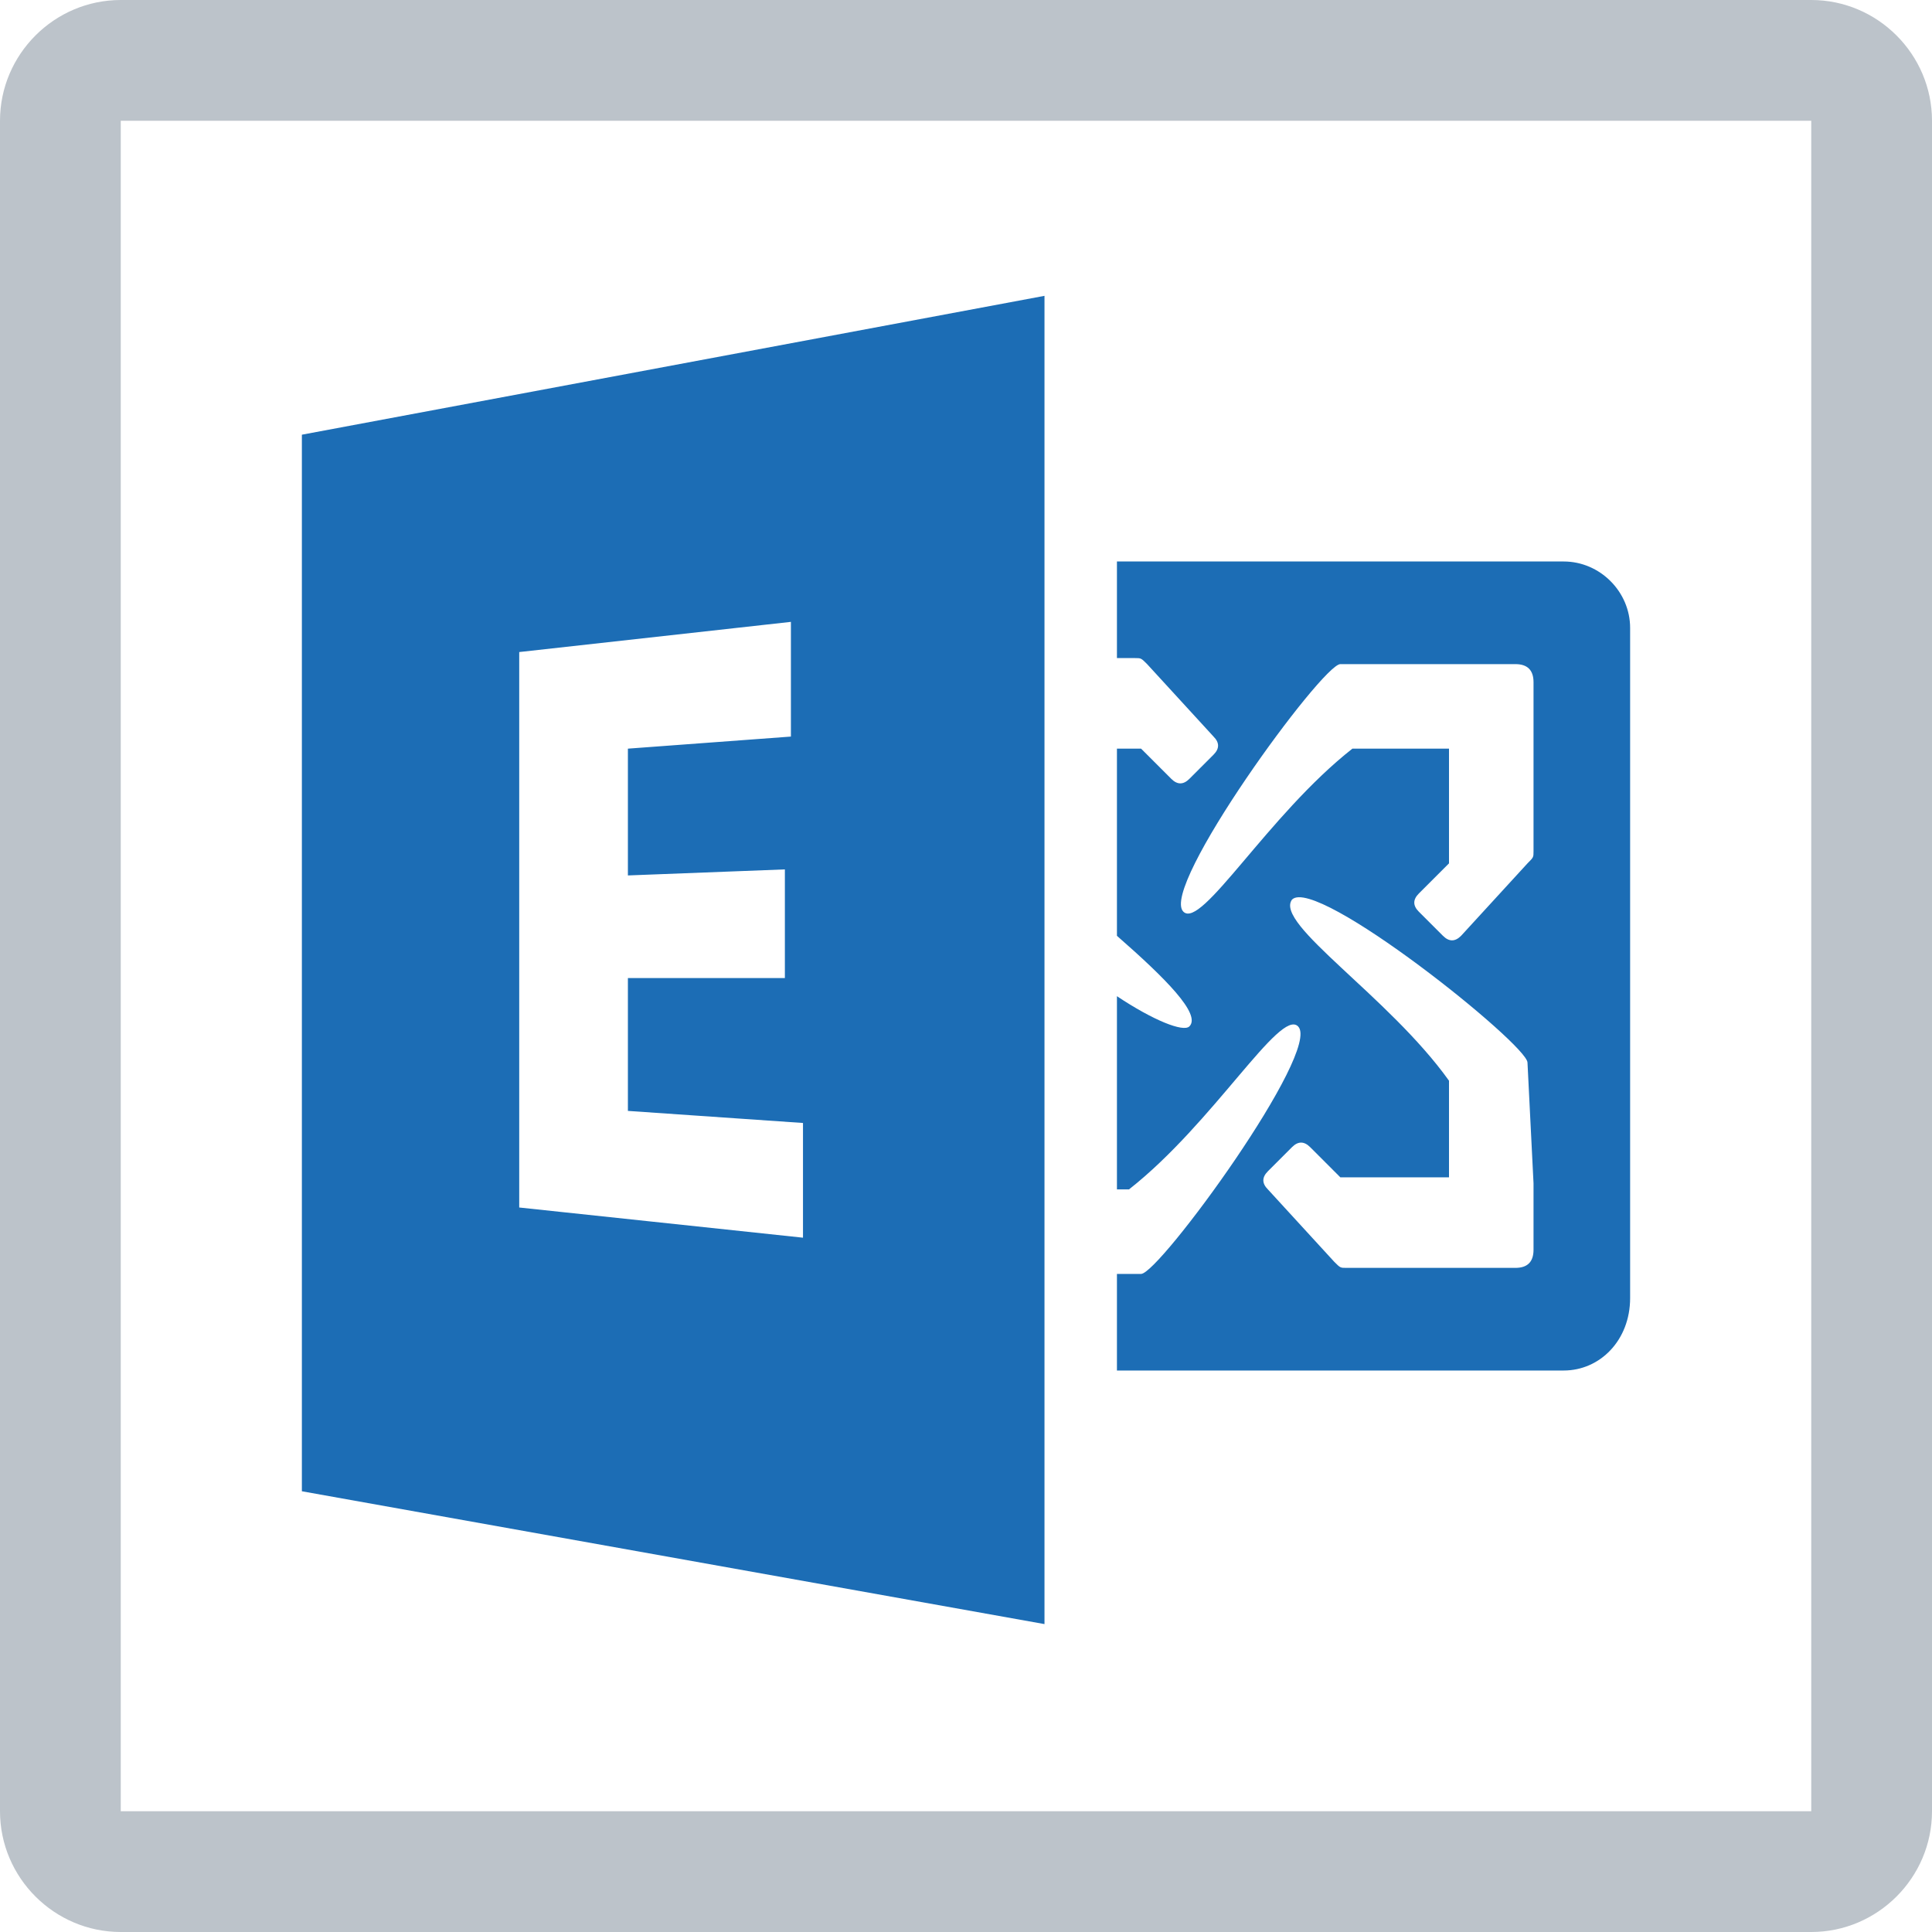
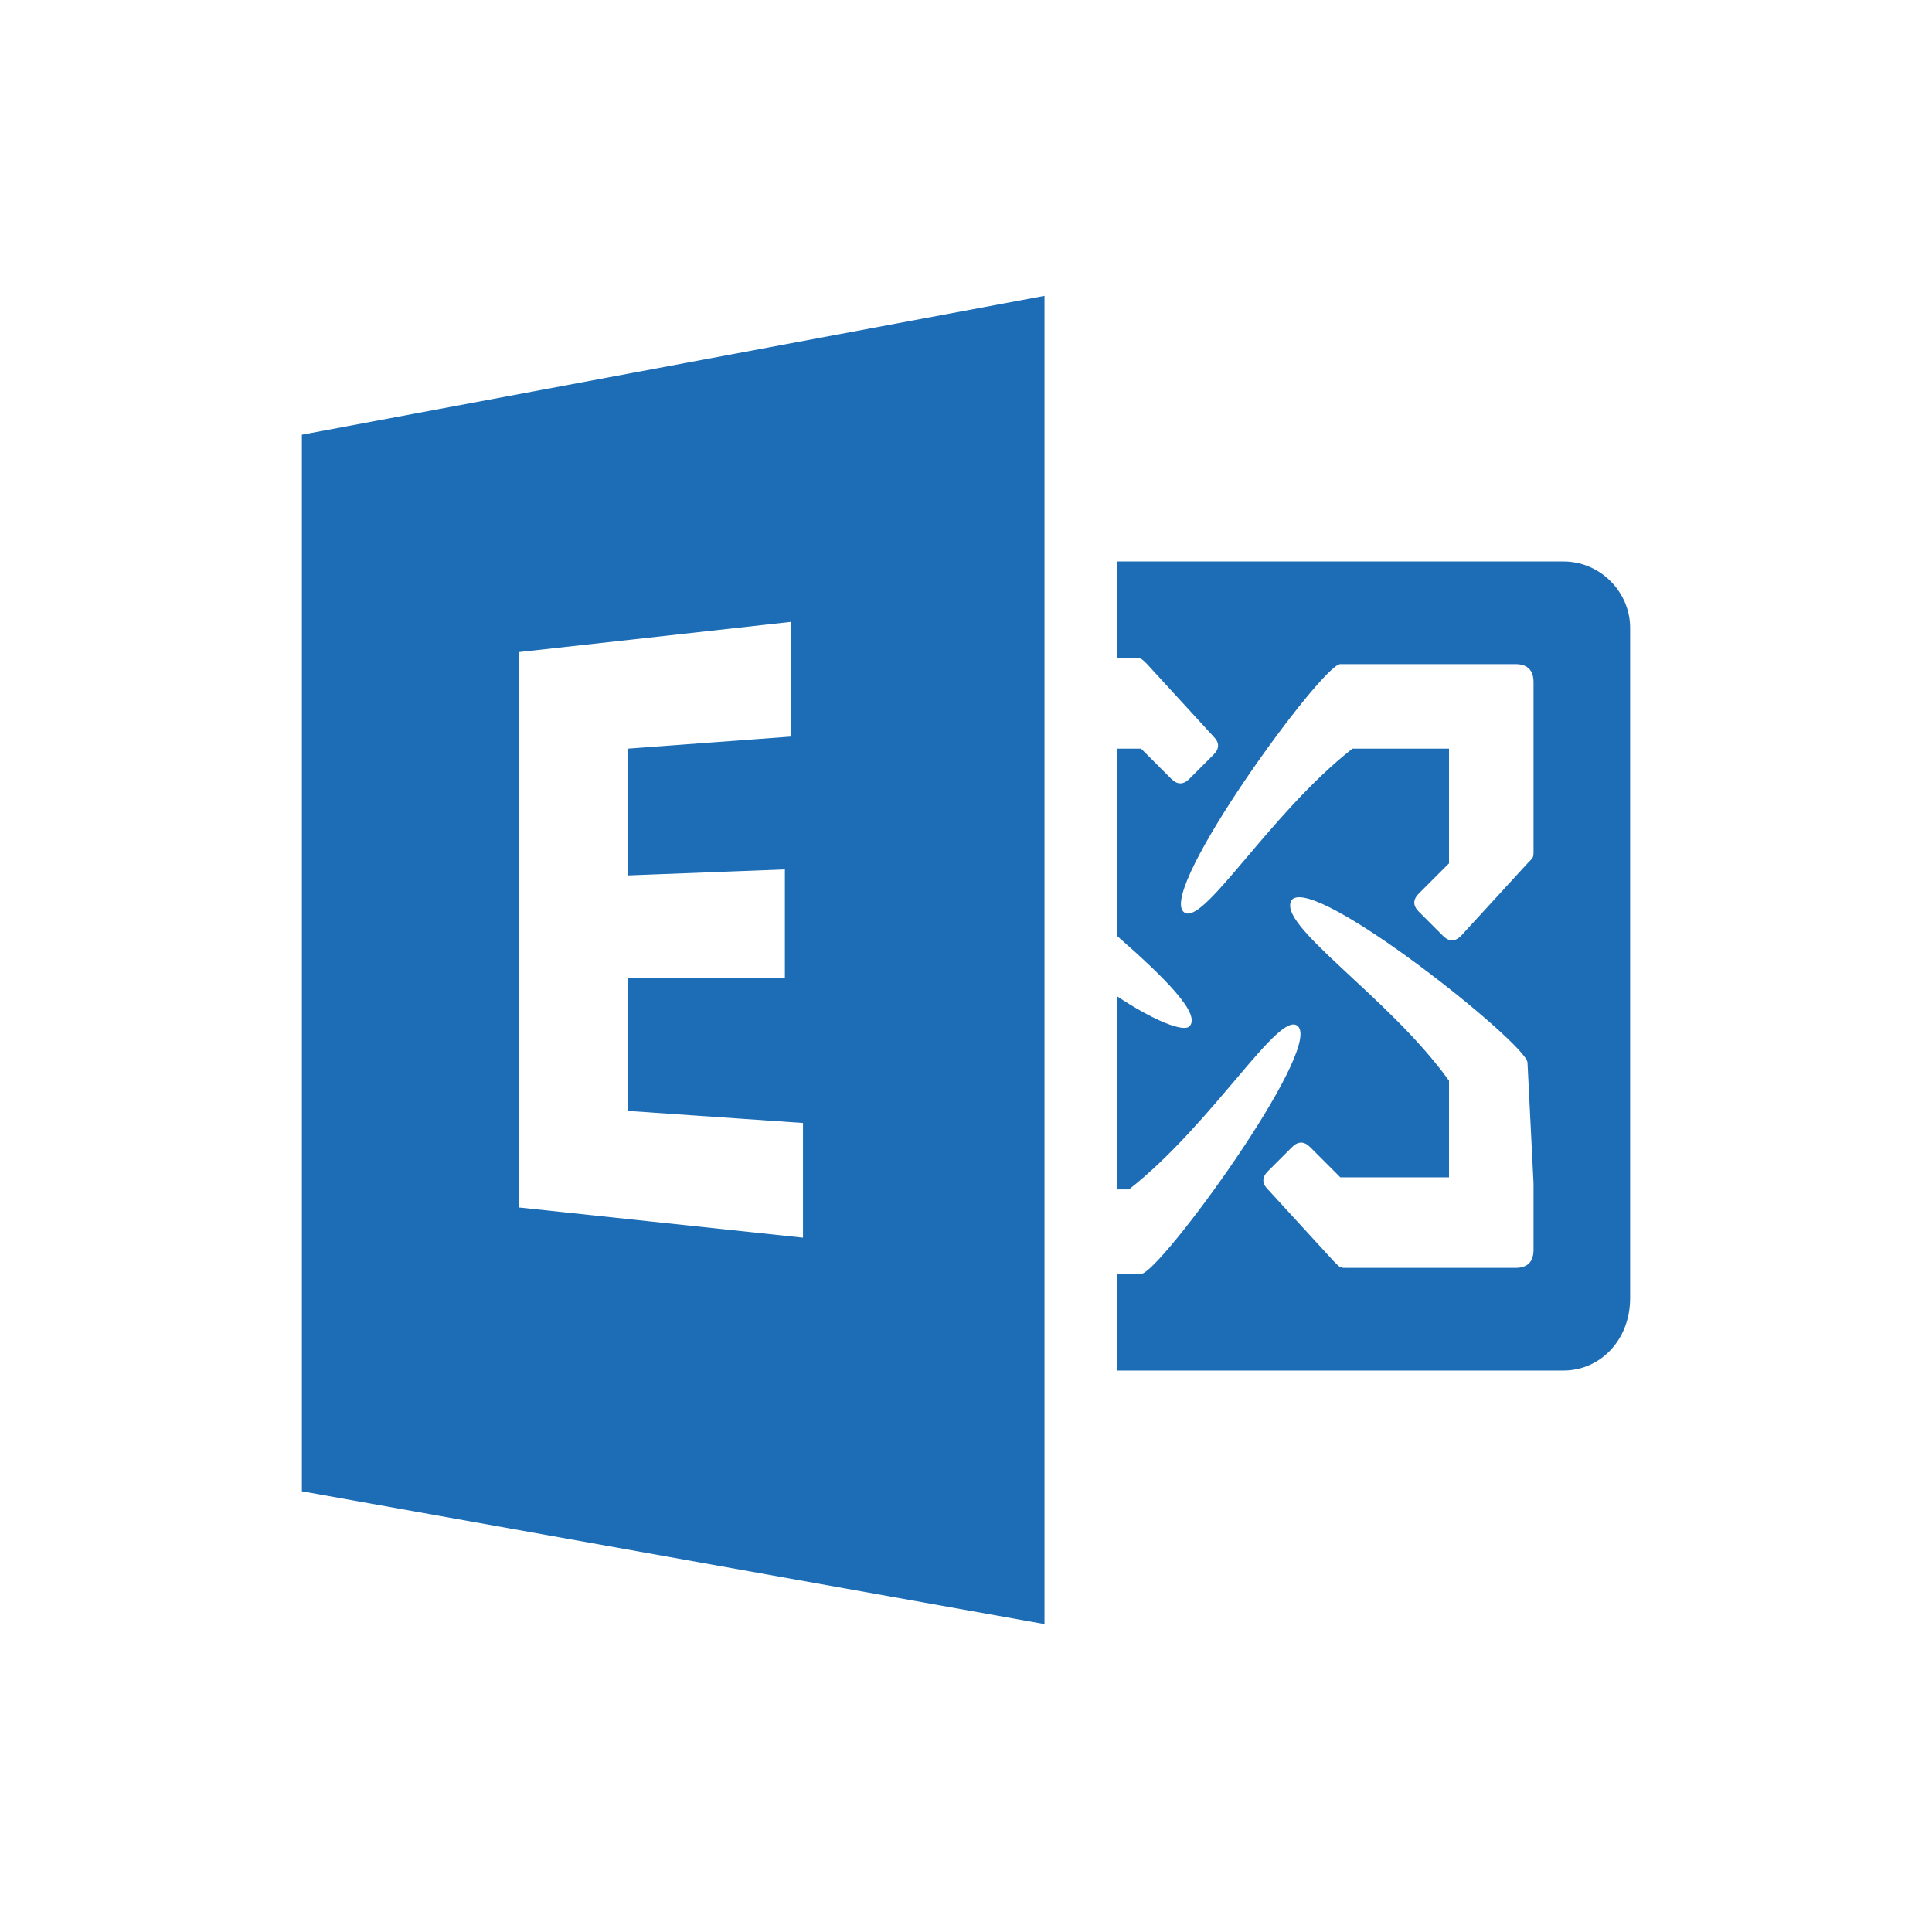
- <svg xmlns="http://www.w3.org/2000/svg" enable-background="new 0 0 32 32" viewBox="0 0 32 32">
-   <path d="m8.3 15.5-4.7-.5v-9.2l4.5-.5v1.9l-2.7.2v2.1l2.6-.1v1.8h-2.6v2.2l2.9.2zm-8.3-13.3v17.5l12.3 2.2v-22zm20.4 5.1v1.8c0 .1 0 .1-.1.2l-1.1 1.2c-.1.1-.2.1-.3 0l-.4-.4c-.1-.1-.1-.2 0-.3l.5-.5v-1.9h-1.6c-1.4 1.1-2.5 3-2.8 2.7-.4-.4 2.3-4.1 2.6-4.1h2.9c.2 0 .3.1.3.3zm0 7.3v1.1c0 .2-.1.3-.3.3h-2.8c-.1 0-.1 0-.2-.1l-1.1-1.2c-.1-.1-.1-.2 0-.3l.4-.4c.1-.1.2-.1.3 0l.5.5h1.8v-1.6c-1-1.4-2.9-2.6-2.6-3 .4-.4 3.9 2.4 3.9 2.7zm.5-10.3h-7.4v1.6h.3c.1 0 .1 0 .2.1l1.1 1.2c.1.1.1.2 0 .3l-.4.4c-.1.1-.2.1-.3 0l-.5-.5h-.4v3.1c.8.7 1.4 1.3 1.2 1.5-.1.1-.6-.1-1.2-.5v3.2h.2c1.4-1.1 2.5-3 2.8-2.7.4.4-2.3 4.1-2.6 4.1h-.4v1.6h7.4c.6 0 1.1-.5 1.1-1.2v-11.1c0-.6-.5-1.1-1.1-1.1" fill="#1c6db5" transform="translate(5 5)" />
-   <path d="m30 2v28h-28v-28zm0-2h-28c-1.1 0-2 .9-2 2v28c0 1.1.9 2 2 2h28c1.1 0 2-.9 2-2v-28c0-1.1-.9-2-2-2z" fill="#bcc3ca" />
+ <svg xmlns="http://www.w3.org/2000/svg" viewBox="0 0 64 64">
+   <g fill="none" fill-rule="evenodd">
+     <path d="M0 0h64v64H0z" />
+     <path d="M26.6 41l-9.4-1V21.6l9-1v3.8l-5.4.4V29l5.2-.2v3.6h-5.2v4.4l5.8.4V41zM10 14.4v35l24.6 4.4v-44L10 14.4zm40.8 10.2v3.6c0 .2 0 .2-.2.4L48.4 31c-.2.2-.4.2-.6 0l-.8-.8c-.2-.2-.2-.4 0-.6l1-1v-3.8h-3.2c-2.8 2.2-5 6-5.6 5.4-.8-.8 4.6-8.2 5.2-8.2h5.8c.4 0 .6.2.6.6v2zm0 14.6v2.2c0 .4-.2.6-.6.6h-5.6c-.2 0-.2 0-.4-.2L42 39.4c-.2-.2-.2-.4 0-.6l.8-.8c.2-.2.4-.2.6 0l1 1H48v-3.2c-2-2.8-5.8-5.2-5.2-6 .8-.8 7.8 4.8 7.8 5.4l.2 4zm1-20.6H37v3.2h.6c.2 0 .2 0 .4.2l2.2 2.4c.2.2.2.4 0 .6l-.8.8c-.2.2-.4.2-.6 0l-1-1H37V31c1.6 1.4 2.8 2.6 2.4 3-.2.2-1.2-.2-2.4-1v6.4h.4c2.8-2.2 5-6 5.6-5.4.8.8-4.6 8.2-5.2 8.2H37v3.2h14.8c1.2 0 2.2-1 2.2-2.4V20.8c0-1.2-1-2.2-2.2-2.2" fill="#1C6DB5" fill-rule="nonzero" />
+   </g>
</svg>
